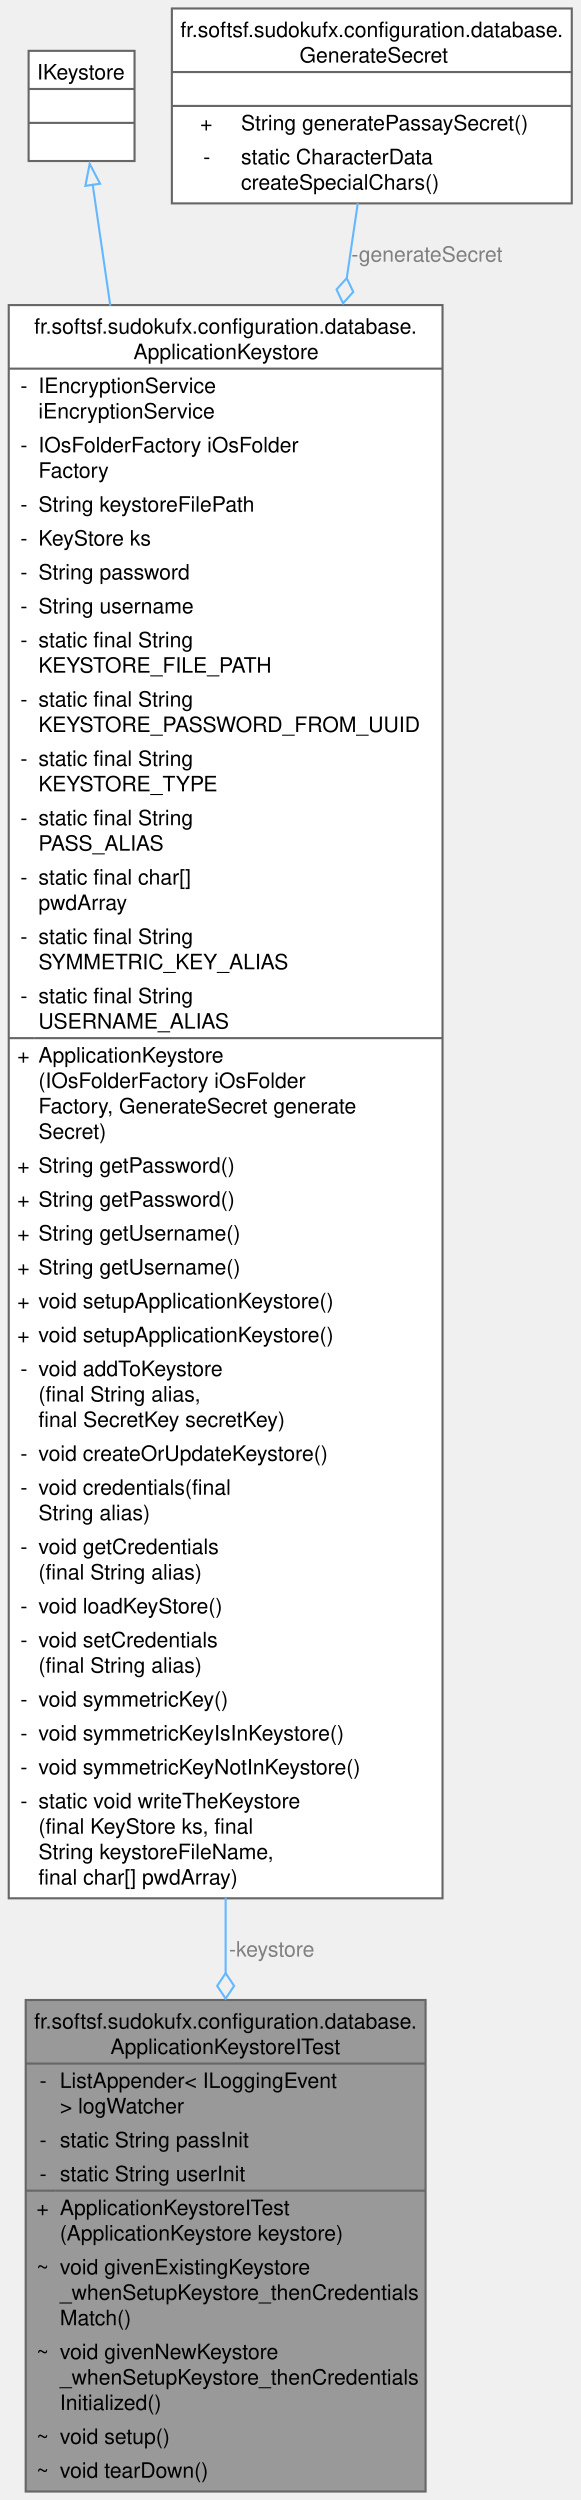
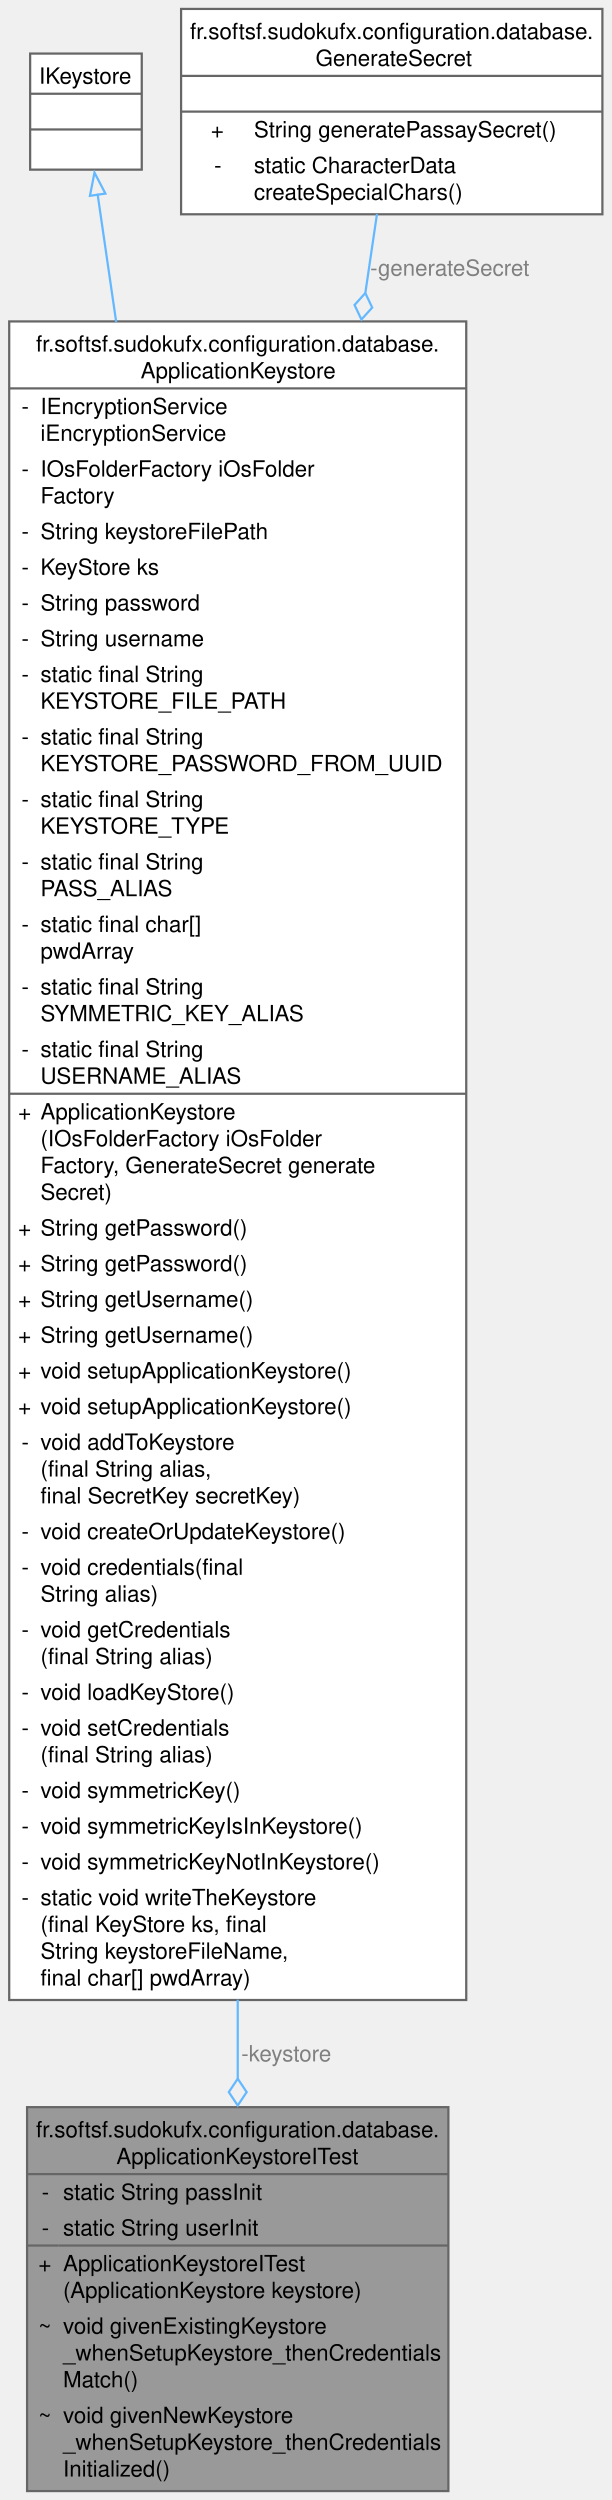
- <svg xmlns="http://www.w3.org/2000/svg" xmlns:xlink="http://www.w3.org/1999/xlink" width="274pt" height="1180pt" viewBox="0.00 0.00 273.75 1180.00">
-   <g id="graph0" class="graph" transform="scale(1 1) rotate(0) translate(4 1176)">
+ <svg xmlns="http://www.w3.org/2000/svg" xmlns:xlink="http://www.w3.org/1999/xlink" width="274pt" height="1120pt" viewBox="0.00 0.00 273.75 1120.00">
+   <g id="graph0" class="graph" transform="scale(1 1) rotate(0) translate(4 1116)">
    <g id="Node000001" class="node">
      <g id="a_Node000001">
        <a xlink:title=" ">
-           <polygon fill="#999999" stroke="none" points="196.75,-232 8,-232 8,0 196.75,0 196.75,-232" />
-           <text text-anchor="start" x="12" y="-218.5" font-family="Helvetica,sans-Serif" font-size="10.00">fr.softsf.sudokufx.configuration.database.</text>
-           <text text-anchor="start" x="48" y="-206.5" font-family="Helvetica,sans-Serif" font-size="10.00">ApplicationKeystoreITest</text>
-           <text text-anchor="start" x="14.56" y="-190.5" font-family="Helvetica,sans-Serif" font-size="10.00">-</text>
-           <text text-anchor="start" x="24.12" y="-190.5" font-family="Helvetica,sans-Serif" font-size="10.00">ListAppender&lt; ILoggingEvent</text>
-           <text text-anchor="start" x="24.12" y="-178.5" font-family="Helvetica,sans-Serif" font-size="10.00"> &gt; logWatcher</text>
-           <text text-anchor="start" x="14.56" y="-162.5" font-family="Helvetica,sans-Serif" font-size="10.00">-</text>
-           <text text-anchor="start" x="24.12" y="-162.5" font-family="Helvetica,sans-Serif" font-size="10.00">static String passInit</text>
-           <text text-anchor="start" x="14.56" y="-146.5" font-family="Helvetica,sans-Serif" font-size="10.00">-</text>
-           <text text-anchor="start" x="24.12" y="-146.5" font-family="Helvetica,sans-Serif" font-size="10.00">static String userInit</text>
-           <text text-anchor="start" x="13.06" y="-130.5" font-family="Helvetica,sans-Serif" font-size="10.00">+</text>
-           <text text-anchor="start" x="24.12" y="-130.5" font-family="Helvetica,sans-Serif" font-size="10.00">ApplicationKeystoreITest</text>
-           <text text-anchor="start" x="24.12" y="-118.5" font-family="Helvetica,sans-Serif" font-size="10.00">(ApplicationKeystore keystore)</text>
-           <text text-anchor="start" x="13.06" y="-102.5" font-family="Helvetica,sans-Serif" font-size="10.00">~</text>
-           <text text-anchor="start" x="24.12" y="-102.5" font-family="Helvetica,sans-Serif" font-size="10.00">void givenExistingKeystore</text>
-           <text text-anchor="start" x="24.12" y="-90.5" font-family="Helvetica,sans-Serif" font-size="10.00">_whenSetupKeystore_thenCredentials</text>
-           <text text-anchor="start" x="24.12" y="-78.5" font-family="Helvetica,sans-Serif" font-size="10.00">Match()</text>
-           <text text-anchor="start" x="13.06" y="-62.5" font-family="Helvetica,sans-Serif" font-size="10.00">~</text>
-           <text text-anchor="start" x="24.12" y="-62.5" font-family="Helvetica,sans-Serif" font-size="10.00">void givenNewKeystore</text>
-           <text text-anchor="start" x="24.12" y="-50.5" font-family="Helvetica,sans-Serif" font-size="10.00">_whenSetupKeystore_thenCredentials</text>
-           <text text-anchor="start" x="24.12" y="-38.5" font-family="Helvetica,sans-Serif" font-size="10.00">Initialized()</text>
-           <text text-anchor="start" x="13.06" y="-22.5" font-family="Helvetica,sans-Serif" font-size="10.00">~</text>
-           <text text-anchor="start" x="24.12" y="-22.5" font-family="Helvetica,sans-Serif" font-size="10.00">void setup()</text>
-           <text text-anchor="start" x="13.06" y="-6.5" font-family="Helvetica,sans-Serif" font-size="10.00">~</text>
-           <text text-anchor="start" x="24.12" y="-6.5" font-family="Helvetica,sans-Serif" font-size="10.00">void tearDown()</text>
-           <polygon fill="#666666" stroke="#666666" points="8,-202 8,-202 196.75,-202 196.75,-202 8,-202" />
-           <polygon fill="#666666" stroke="#666666" points="8,-142 8,-142 22.12,-142 22.12,-142 8,-142" />
-           <polygon fill="#666666" stroke="#666666" points="22.12,-142 22.12,-142 196.75,-142 196.75,-142 22.12,-142" />
-           <polygon fill="none" stroke="#666666" points="8,0 8,-232 196.75,-232 196.75,0 8,0" />
+           <polygon fill="#999999" stroke="none" points="196.75,-172 8,-172 8,0 196.75,0 196.75,-172" />
+           <text text-anchor="start" x="12" y="-158.5" font-family="Helvetica,sans-Serif" font-size="10.00">fr.softsf.sudokufx.configuration.database.</text>
+           <text text-anchor="start" x="48" y="-146.5" font-family="Helvetica,sans-Serif" font-size="10.00">ApplicationKeystoreITest</text>
+           <text text-anchor="start" x="14.56" y="-130.5" font-family="Helvetica,sans-Serif" font-size="10.00">-</text>
+           <text text-anchor="start" x="24.12" y="-130.5" font-family="Helvetica,sans-Serif" font-size="10.00">static String passInit</text>
+           <text text-anchor="start" x="14.56" y="-114.5" font-family="Helvetica,sans-Serif" font-size="10.00">-</text>
+           <text text-anchor="start" x="24.12" y="-114.5" font-family="Helvetica,sans-Serif" font-size="10.00">static String userInit</text>
+           <text text-anchor="start" x="13.06" y="-98.5" font-family="Helvetica,sans-Serif" font-size="10.00">+</text>
+           <text text-anchor="start" x="24.12" y="-98.5" font-family="Helvetica,sans-Serif" font-size="10.00">ApplicationKeystoreITest</text>
+           <text text-anchor="start" x="24.12" y="-86.5" font-family="Helvetica,sans-Serif" font-size="10.00">(ApplicationKeystore keystore)</text>
+           <text text-anchor="start" x="13.06" y="-70.5" font-family="Helvetica,sans-Serif" font-size="10.00">~</text>
+           <text text-anchor="start" x="24.12" y="-70.5" font-family="Helvetica,sans-Serif" font-size="10.00">void givenExistingKeystore</text>
+           <text text-anchor="start" x="24.12" y="-58.5" font-family="Helvetica,sans-Serif" font-size="10.00">_whenSetupKeystore_thenCredentials</text>
+           <text text-anchor="start" x="24.12" y="-46.5" font-family="Helvetica,sans-Serif" font-size="10.00">Match()</text>
+           <text text-anchor="start" x="13.06" y="-30.5" font-family="Helvetica,sans-Serif" font-size="10.00">~</text>
+           <text text-anchor="start" x="24.12" y="-30.5" font-family="Helvetica,sans-Serif" font-size="10.00">void givenNewKeystore</text>
+           <text text-anchor="start" x="24.12" y="-18.5" font-family="Helvetica,sans-Serif" font-size="10.00">_whenSetupKeystore_thenCredentials</text>
+           <text text-anchor="start" x="24.12" y="-6.5" font-family="Helvetica,sans-Serif" font-size="10.00">Initialized()</text>
+           <polygon fill="#666666" stroke="#666666" points="8,-142 8,-142 196.75,-142 196.75,-142 8,-142" />
+           <polygon fill="#666666" stroke="#666666" points="8,-110 8,-110 22.12,-110 22.12,-110 8,-110" />
+           <polygon fill="#666666" stroke="#666666" points="22.12,-110 22.12,-110 196.75,-110 196.75,-110 22.12,-110" />
+           <polygon fill="none" stroke="#666666" points="8,0 8,-172 196.75,-172 196.75,0 8,0" />
        </a>
      </g>
    </g>
    <g id="Node000002" class="node">
      <g id="a_Node000002">
        <a xlink:href="classfr_1_1softsf_1_1sudokufx_1_1configuration_1_1database_1_1_application_keystore.html" target="_top" xlink:title="Manages the application's keystore for the secure storage of a symmetric key and database credentials...">
-           <polygon fill="white" stroke="none" points="204.75,-1032 0,-1032 0,-280 204.75,-280 204.75,-1032" />
-           <text text-anchor="start" x="12" y="-1018.5" font-family="Helvetica,sans-Serif" font-size="10.00">fr.softsf.sudokufx.configuration.database.</text>
-           <text text-anchor="start" x="58.88" y="-1006.5" font-family="Helvetica,sans-Serif" font-size="10.00">ApplicationKeystore</text>
-           <text text-anchor="start" x="5.5" y="-990.5" font-family="Helvetica,sans-Serif" font-size="10.00">-</text>
-           <text text-anchor="start" x="14" y="-990.5" font-family="Helvetica,sans-Serif" font-size="10.00">IEncryptionService</text>
-           <text text-anchor="start" x="14" y="-978.5" font-family="Helvetica,sans-Serif" font-size="10.00"> iEncryptionService</text>
-           <text text-anchor="start" x="5.5" y="-962.5" font-family="Helvetica,sans-Serif" font-size="10.00">-</text>
-           <text text-anchor="start" x="14" y="-962.5" font-family="Helvetica,sans-Serif" font-size="10.00">IOsFolderFactory iOsFolder</text>
-           <text text-anchor="start" x="14" y="-950.5" font-family="Helvetica,sans-Serif" font-size="10.00">Factory</text>
-           <text text-anchor="start" x="5.5" y="-934.5" font-family="Helvetica,sans-Serif" font-size="10.00">-</text>
-           <text text-anchor="start" x="14" y="-934.5" font-family="Helvetica,sans-Serif" font-size="10.00">String keystoreFilePath</text>
-           <text text-anchor="start" x="5.5" y="-918.5" font-family="Helvetica,sans-Serif" font-size="10.00">-</text>
-           <text text-anchor="start" x="14" y="-918.5" font-family="Helvetica,sans-Serif" font-size="10.00">KeyStore ks</text>
+           <polygon fill="white" stroke="none" points="204.75,-972 0,-972 0,-220 204.75,-220 204.75,-972" />
+           <text text-anchor="start" x="12" y="-958.5" font-family="Helvetica,sans-Serif" font-size="10.00">fr.softsf.sudokufx.configuration.database.</text>
+           <text text-anchor="start" x="58.88" y="-946.5" font-family="Helvetica,sans-Serif" font-size="10.00">ApplicationKeystore</text>
+           <text text-anchor="start" x="5.5" y="-930.5" font-family="Helvetica,sans-Serif" font-size="10.00">-</text>
+           <text text-anchor="start" x="14" y="-930.5" font-family="Helvetica,sans-Serif" font-size="10.00">IEncryptionService</text>
+           <text text-anchor="start" x="14" y="-918.5" font-family="Helvetica,sans-Serif" font-size="10.00"> iEncryptionService</text>
          <text text-anchor="start" x="5.5" y="-902.5" font-family="Helvetica,sans-Serif" font-size="10.00">-</text>
-           <text text-anchor="start" x="14" y="-902.5" font-family="Helvetica,sans-Serif" font-size="10.00">String password</text>
-           <text text-anchor="start" x="5.5" y="-886.5" font-family="Helvetica,sans-Serif" font-size="10.00">-</text>
-           <text text-anchor="start" x="14" y="-886.5" font-family="Helvetica,sans-Serif" font-size="10.00">String username</text>
-           <text text-anchor="start" x="5.5" y="-870.5" font-family="Helvetica,sans-Serif" font-size="10.00">-</text>
-           <text text-anchor="start" x="14" y="-870.5" font-family="Helvetica,sans-Serif" font-size="10.00">static final String</text>
-           <text text-anchor="start" x="14" y="-858.5" font-family="Helvetica,sans-Serif" font-size="10.00"> KEYSTORE_FILE_PATH</text>
+           <text text-anchor="start" x="14" y="-902.5" font-family="Helvetica,sans-Serif" font-size="10.00">IOsFolderFactory iOsFolder</text>
+           <text text-anchor="start" x="14" y="-890.5" font-family="Helvetica,sans-Serif" font-size="10.00">Factory</text>
+           <text text-anchor="start" x="5.5" y="-874.5" font-family="Helvetica,sans-Serif" font-size="10.00">-</text>
+           <text text-anchor="start" x="14" y="-874.5" font-family="Helvetica,sans-Serif" font-size="10.00">String keystoreFilePath</text>
+           <text text-anchor="start" x="5.5" y="-858.5" font-family="Helvetica,sans-Serif" font-size="10.00">-</text>
+           <text text-anchor="start" x="14" y="-858.5" font-family="Helvetica,sans-Serif" font-size="10.00">KeyStore ks</text>
          <text text-anchor="start" x="5.5" y="-842.5" font-family="Helvetica,sans-Serif" font-size="10.00">-</text>
-           <text text-anchor="start" x="14" y="-842.5" font-family="Helvetica,sans-Serif" font-size="10.00">static final String</text>
-           <text text-anchor="start" x="14" y="-830.5" font-family="Helvetica,sans-Serif" font-size="10.00"> KEYSTORE_PASSWORD_FROM_UUID</text>
-           <text text-anchor="start" x="5.5" y="-814.5" font-family="Helvetica,sans-Serif" font-size="10.00">-</text>
-           <text text-anchor="start" x="14" y="-814.5" font-family="Helvetica,sans-Serif" font-size="10.00">static final String</text>
-           <text text-anchor="start" x="14" y="-802.5" font-family="Helvetica,sans-Serif" font-size="10.00"> KEYSTORE_TYPE</text>
-           <text text-anchor="start" x="5.5" y="-786.5" font-family="Helvetica,sans-Serif" font-size="10.00">-</text>
-           <text text-anchor="start" x="14" y="-786.5" font-family="Helvetica,sans-Serif" font-size="10.00">static final String</text>
-           <text text-anchor="start" x="14" y="-774.5" font-family="Helvetica,sans-Serif" font-size="10.00"> PASS_ALIAS</text>
-           <text text-anchor="start" x="5.5" y="-758.5" font-family="Helvetica,sans-Serif" font-size="10.00">-</text>
-           <text text-anchor="start" x="14" y="-758.5" font-family="Helvetica,sans-Serif" font-size="10.00">static final char[]</text>
-           <text text-anchor="start" x="14" y="-746.5" font-family="Helvetica,sans-Serif" font-size="10.00"> pwdArray</text>
-           <text text-anchor="start" x="5.5" y="-730.5" font-family="Helvetica,sans-Serif" font-size="10.00">-</text>
-           <text text-anchor="start" x="14" y="-730.5" font-family="Helvetica,sans-Serif" font-size="10.00">static final String</text>
-           <text text-anchor="start" x="14" y="-718.5" font-family="Helvetica,sans-Serif" font-size="10.00"> SYMMETRIC_KEY_ALIAS</text>
-           <text text-anchor="start" x="5.5" y="-702.5" font-family="Helvetica,sans-Serif" font-size="10.00">-</text>
-           <text text-anchor="start" x="14" y="-702.5" font-family="Helvetica,sans-Serif" font-size="10.00">static final String</text>
-           <text text-anchor="start" x="14" y="-690.5" font-family="Helvetica,sans-Serif" font-size="10.00"> USERNAME_ALIAS</text>
-           <text text-anchor="start" x="4" y="-674.5" font-family="Helvetica,sans-Serif" font-size="10.00">+</text>
-           <text text-anchor="start" x="14" y="-674.5" font-family="Helvetica,sans-Serif" font-size="10.00">ApplicationKeystore</text>
-           <text text-anchor="start" x="14" y="-662.5" font-family="Helvetica,sans-Serif" font-size="10.00">(IOsFolderFactory iOsFolder</text>
-           <text text-anchor="start" x="14" y="-650.5" font-family="Helvetica,sans-Serif" font-size="10.00">Factory, GenerateSecret generate</text>
-           <text text-anchor="start" x="14" y="-638.5" font-family="Helvetica,sans-Serif" font-size="10.00">Secret)</text>
-           <text text-anchor="start" x="4" y="-622.5" font-family="Helvetica,sans-Serif" font-size="10.00">+</text>
-           <text text-anchor="start" x="14" y="-622.5" font-family="Helvetica,sans-Serif" font-size="10.00">String getPassword()</text>
-           <text text-anchor="start" x="4" y="-606.5" font-family="Helvetica,sans-Serif" font-size="10.00">+</text>
-           <text text-anchor="start" x="14" y="-606.5" font-family="Helvetica,sans-Serif" font-size="10.00">String getPassword()</text>
-           <text text-anchor="start" x="4" y="-590.5" font-family="Helvetica,sans-Serif" font-size="10.00">+</text>
-           <text text-anchor="start" x="14" y="-590.5" font-family="Helvetica,sans-Serif" font-size="10.00">String getUsername()</text>
-           <text text-anchor="start" x="4" y="-574.5" font-family="Helvetica,sans-Serif" font-size="10.00">+</text>
-           <text text-anchor="start" x="14" y="-574.5" font-family="Helvetica,sans-Serif" font-size="10.00">String getUsername()</text>
-           <text text-anchor="start" x="4" y="-558.5" font-family="Helvetica,sans-Serif" font-size="10.00">+</text>
-           <text text-anchor="start" x="14" y="-558.5" font-family="Helvetica,sans-Serif" font-size="10.00">void setupApplicationKeystore()</text>
-           <text text-anchor="start" x="4" y="-542.5" font-family="Helvetica,sans-Serif" font-size="10.00">+</text>
-           <text text-anchor="start" x="14" y="-542.5" font-family="Helvetica,sans-Serif" font-size="10.00">void setupApplicationKeystore()</text>
-           <text text-anchor="start" x="5.5" y="-526.5" font-family="Helvetica,sans-Serif" font-size="10.00">-</text>
-           <text text-anchor="start" x="14" y="-526.5" font-family="Helvetica,sans-Serif" font-size="10.00">void addToKeystore</text>
-           <text text-anchor="start" x="14" y="-514.5" font-family="Helvetica,sans-Serif" font-size="10.00">(final String alias,</text>
-           <text text-anchor="start" x="14" y="-502.5" font-family="Helvetica,sans-Serif" font-size="10.00"> final SecretKey secretKey)</text>
-           <text text-anchor="start" x="5.5" y="-486.5" font-family="Helvetica,sans-Serif" font-size="10.00">-</text>
-           <text text-anchor="start" x="14" y="-486.5" font-family="Helvetica,sans-Serif" font-size="10.00">void createOrUpdateKeystore()</text>
-           <text text-anchor="start" x="5.5" y="-470.5" font-family="Helvetica,sans-Serif" font-size="10.00">-</text>
-           <text text-anchor="start" x="14" y="-470.5" font-family="Helvetica,sans-Serif" font-size="10.00">void credentials(final</text>
-           <text text-anchor="start" x="14" y="-458.5" font-family="Helvetica,sans-Serif" font-size="10.00"> String alias)</text>
-           <text text-anchor="start" x="5.5" y="-442.5" font-family="Helvetica,sans-Serif" font-size="10.00">-</text>
-           <text text-anchor="start" x="14" y="-442.5" font-family="Helvetica,sans-Serif" font-size="10.00">void getCredentials</text>
-           <text text-anchor="start" x="14" y="-430.5" font-family="Helvetica,sans-Serif" font-size="10.00">(final String alias)</text>
-           <text text-anchor="start" x="5.5" y="-414.5" font-family="Helvetica,sans-Serif" font-size="10.00">-</text>
-           <text text-anchor="start" x="14" y="-414.5" font-family="Helvetica,sans-Serif" font-size="10.00">void loadKeyStore()</text>
-           <text text-anchor="start" x="5.5" y="-398.5" font-family="Helvetica,sans-Serif" font-size="10.00">-</text>
-           <text text-anchor="start" x="14" y="-398.5" font-family="Helvetica,sans-Serif" font-size="10.00">void setCredentials</text>
-           <text text-anchor="start" x="14" y="-386.5" font-family="Helvetica,sans-Serif" font-size="10.00">(final String alias)</text>
-           <text text-anchor="start" x="5.5" y="-370.5" font-family="Helvetica,sans-Serif" font-size="10.00">-</text>
-           <text text-anchor="start" x="14" y="-370.5" font-family="Helvetica,sans-Serif" font-size="10.00">void symmetricKey()</text>
+           <text text-anchor="start" x="14" y="-842.5" font-family="Helvetica,sans-Serif" font-size="10.00">String password</text>
+           <text text-anchor="start" x="5.5" y="-826.5" font-family="Helvetica,sans-Serif" font-size="10.00">-</text>
+           <text text-anchor="start" x="14" y="-826.5" font-family="Helvetica,sans-Serif" font-size="10.00">String username</text>
+           <text text-anchor="start" x="5.5" y="-810.5" font-family="Helvetica,sans-Serif" font-size="10.00">-</text>
+           <text text-anchor="start" x="14" y="-810.5" font-family="Helvetica,sans-Serif" font-size="10.00">static final String</text>
+           <text text-anchor="start" x="14" y="-798.5" font-family="Helvetica,sans-Serif" font-size="10.00"> KEYSTORE_FILE_PATH</text>
+           <text text-anchor="start" x="5.5" y="-782.5" font-family="Helvetica,sans-Serif" font-size="10.00">-</text>
+           <text text-anchor="start" x="14" y="-782.5" font-family="Helvetica,sans-Serif" font-size="10.00">static final String</text>
+           <text text-anchor="start" x="14" y="-770.5" font-family="Helvetica,sans-Serif" font-size="10.00"> KEYSTORE_PASSWORD_FROM_UUID</text>
+           <text text-anchor="start" x="5.5" y="-754.5" font-family="Helvetica,sans-Serif" font-size="10.00">-</text>
+           <text text-anchor="start" x="14" y="-754.5" font-family="Helvetica,sans-Serif" font-size="10.00">static final String</text>
+           <text text-anchor="start" x="14" y="-742.5" font-family="Helvetica,sans-Serif" font-size="10.00"> KEYSTORE_TYPE</text>
+           <text text-anchor="start" x="5.5" y="-726.5" font-family="Helvetica,sans-Serif" font-size="10.00">-</text>
+           <text text-anchor="start" x="14" y="-726.5" font-family="Helvetica,sans-Serif" font-size="10.00">static final String</text>
+           <text text-anchor="start" x="14" y="-714.5" font-family="Helvetica,sans-Serif" font-size="10.00"> PASS_ALIAS</text>
+           <text text-anchor="start" x="5.5" y="-698.5" font-family="Helvetica,sans-Serif" font-size="10.00">-</text>
+           <text text-anchor="start" x="14" y="-698.5" font-family="Helvetica,sans-Serif" font-size="10.00">static final char[]</text>
+           <text text-anchor="start" x="14" y="-686.5" font-family="Helvetica,sans-Serif" font-size="10.00"> pwdArray</text>
+           <text text-anchor="start" x="5.5" y="-670.5" font-family="Helvetica,sans-Serif" font-size="10.00">-</text>
+           <text text-anchor="start" x="14" y="-670.5" font-family="Helvetica,sans-Serif" font-size="10.00">static final String</text>
+           <text text-anchor="start" x="14" y="-658.5" font-family="Helvetica,sans-Serif" font-size="10.00"> SYMMETRIC_KEY_ALIAS</text>
+           <text text-anchor="start" x="5.5" y="-642.5" font-family="Helvetica,sans-Serif" font-size="10.00">-</text>
+           <text text-anchor="start" x="14" y="-642.5" font-family="Helvetica,sans-Serif" font-size="10.00">static final String</text>
+           <text text-anchor="start" x="14" y="-630.5" font-family="Helvetica,sans-Serif" font-size="10.00"> USERNAME_ALIAS</text>
+           <text text-anchor="start" x="4" y="-614.5" font-family="Helvetica,sans-Serif" font-size="10.00">+</text>
+           <text text-anchor="start" x="14" y="-614.5" font-family="Helvetica,sans-Serif" font-size="10.00">ApplicationKeystore</text>
+           <text text-anchor="start" x="14" y="-602.5" font-family="Helvetica,sans-Serif" font-size="10.00">(IOsFolderFactory iOsFolder</text>
+           <text text-anchor="start" x="14" y="-590.5" font-family="Helvetica,sans-Serif" font-size="10.00">Factory, GenerateSecret generate</text>
+           <text text-anchor="start" x="14" y="-578.5" font-family="Helvetica,sans-Serif" font-size="10.00">Secret)</text>
+           <text text-anchor="start" x="4" y="-562.5" font-family="Helvetica,sans-Serif" font-size="10.00">+</text>
+           <text text-anchor="start" x="14" y="-562.5" font-family="Helvetica,sans-Serif" font-size="10.00">String getPassword()</text>
+           <text text-anchor="start" x="4" y="-546.5" font-family="Helvetica,sans-Serif" font-size="10.00">+</text>
+           <text text-anchor="start" x="14" y="-546.5" font-family="Helvetica,sans-Serif" font-size="10.00">String getPassword()</text>
+           <text text-anchor="start" x="4" y="-530.5" font-family="Helvetica,sans-Serif" font-size="10.00">+</text>
+           <text text-anchor="start" x="14" y="-530.5" font-family="Helvetica,sans-Serif" font-size="10.00">String getUsername()</text>
+           <text text-anchor="start" x="4" y="-514.5" font-family="Helvetica,sans-Serif" font-size="10.00">+</text>
+           <text text-anchor="start" x="14" y="-514.5" font-family="Helvetica,sans-Serif" font-size="10.00">String getUsername()</text>
+           <text text-anchor="start" x="4" y="-498.5" font-family="Helvetica,sans-Serif" font-size="10.00">+</text>
+           <text text-anchor="start" x="14" y="-498.5" font-family="Helvetica,sans-Serif" font-size="10.00">void setupApplicationKeystore()</text>
+           <text text-anchor="start" x="4" y="-482.5" font-family="Helvetica,sans-Serif" font-size="10.00">+</text>
+           <text text-anchor="start" x="14" y="-482.5" font-family="Helvetica,sans-Serif" font-size="10.00">void setupApplicationKeystore()</text>
+           <text text-anchor="start" x="5.5" y="-466.5" font-family="Helvetica,sans-Serif" font-size="10.00">-</text>
+           <text text-anchor="start" x="14" y="-466.5" font-family="Helvetica,sans-Serif" font-size="10.00">void addToKeystore</text>
+           <text text-anchor="start" x="14" y="-454.5" font-family="Helvetica,sans-Serif" font-size="10.00">(final String alias,</text>
+           <text text-anchor="start" x="14" y="-442.5" font-family="Helvetica,sans-Serif" font-size="10.00"> final SecretKey secretKey)</text>
+           <text text-anchor="start" x="5.5" y="-426.5" font-family="Helvetica,sans-Serif" font-size="10.00">-</text>
+           <text text-anchor="start" x="14" y="-426.5" font-family="Helvetica,sans-Serif" font-size="10.00">void createOrUpdateKeystore()</text>
+           <text text-anchor="start" x="5.5" y="-410.5" font-family="Helvetica,sans-Serif" font-size="10.00">-</text>
+           <text text-anchor="start" x="14" y="-410.5" font-family="Helvetica,sans-Serif" font-size="10.00">void credentials(final</text>
+           <text text-anchor="start" x="14" y="-398.5" font-family="Helvetica,sans-Serif" font-size="10.00"> String alias)</text>
+           <text text-anchor="start" x="5.5" y="-382.5" font-family="Helvetica,sans-Serif" font-size="10.00">-</text>
+           <text text-anchor="start" x="14" y="-382.5" font-family="Helvetica,sans-Serif" font-size="10.00">void getCredentials</text>
+           <text text-anchor="start" x="14" y="-370.5" font-family="Helvetica,sans-Serif" font-size="10.00">(final String alias)</text>
          <text text-anchor="start" x="5.5" y="-354.5" font-family="Helvetica,sans-Serif" font-size="10.00">-</text>
-           <text text-anchor="start" x="14" y="-354.5" font-family="Helvetica,sans-Serif" font-size="10.00">void symmetricKeyIsInKeystore()</text>
+           <text text-anchor="start" x="14" y="-354.5" font-family="Helvetica,sans-Serif" font-size="10.00">void loadKeyStore()</text>
          <text text-anchor="start" x="5.5" y="-338.5" font-family="Helvetica,sans-Serif" font-size="10.00">-</text>
-           <text text-anchor="start" x="14" y="-338.5" font-family="Helvetica,sans-Serif" font-size="10.00">void symmetricKeyNotInKeystore()</text>
-           <text text-anchor="start" x="5.5" y="-322.5" font-family="Helvetica,sans-Serif" font-size="10.00">-</text>
-           <text text-anchor="start" x="14" y="-322.5" font-family="Helvetica,sans-Serif" font-size="10.00">static void writeTheKeystore</text>
-           <text text-anchor="start" x="14" y="-310.5" font-family="Helvetica,sans-Serif" font-size="10.00">(final KeyStore ks, final</text>
-           <text text-anchor="start" x="14" y="-298.5" font-family="Helvetica,sans-Serif" font-size="10.00"> String keystoreFileName,</text>
-           <text text-anchor="start" x="14" y="-286.5" font-family="Helvetica,sans-Serif" font-size="10.00"> final char[] pwdArray)</text>
-           <polygon fill="#666666" stroke="#666666" points="0,-1002 0,-1002 204.75,-1002 204.75,-1002 0,-1002" />
-           <polygon fill="#666666" stroke="#666666" points="0,-686 0,-686 12,-686 12,-686 0,-686" />
-           <polygon fill="#666666" stroke="#666666" points="12,-686 12,-686 204.75,-686 204.75,-686 12,-686" />
-           <polygon fill="none" stroke="#666666" points="0,-280 0,-1032 204.75,-1032 204.75,-280 0,-280" />
+           <text text-anchor="start" x="14" y="-338.5" font-family="Helvetica,sans-Serif" font-size="10.00">void setCredentials</text>
+           <text text-anchor="start" x="14" y="-326.5" font-family="Helvetica,sans-Serif" font-size="10.00">(final String alias)</text>
+           <text text-anchor="start" x="5.5" y="-310.5" font-family="Helvetica,sans-Serif" font-size="10.00">-</text>
+           <text text-anchor="start" x="14" y="-310.5" font-family="Helvetica,sans-Serif" font-size="10.00">void symmetricKey()</text>
+           <text text-anchor="start" x="5.5" y="-294.5" font-family="Helvetica,sans-Serif" font-size="10.00">-</text>
+           <text text-anchor="start" x="14" y="-294.5" font-family="Helvetica,sans-Serif" font-size="10.00">void symmetricKeyIsInKeystore()</text>
+           <text text-anchor="start" x="5.5" y="-278.5" font-family="Helvetica,sans-Serif" font-size="10.00">-</text>
+           <text text-anchor="start" x="14" y="-278.5" font-family="Helvetica,sans-Serif" font-size="10.00">void symmetricKeyNotInKeystore()</text>
+           <text text-anchor="start" x="5.5" y="-262.5" font-family="Helvetica,sans-Serif" font-size="10.00">-</text>
+           <text text-anchor="start" x="14" y="-262.5" font-family="Helvetica,sans-Serif" font-size="10.00">static void writeTheKeystore</text>
+           <text text-anchor="start" x="14" y="-250.5" font-family="Helvetica,sans-Serif" font-size="10.00">(final KeyStore ks, final</text>
+           <text text-anchor="start" x="14" y="-238.5" font-family="Helvetica,sans-Serif" font-size="10.00"> String keystoreFileName,</text>
+           <text text-anchor="start" x="14" y="-226.5" font-family="Helvetica,sans-Serif" font-size="10.00"> final char[] pwdArray)</text>
+           <polygon fill="#666666" stroke="#666666" points="0,-942 0,-942 204.75,-942 204.75,-942 0,-942" />
+           <polygon fill="#666666" stroke="#666666" points="0,-626 0,-626 12,-626 12,-626 0,-626" />
+           <polygon fill="#666666" stroke="#666666" points="12,-626 12,-626 204.75,-626 204.75,-626 12,-626" />
+           <polygon fill="none" stroke="#666666" points="0,-220 0,-972 204.75,-972 204.75,-220 0,-220" />
        </a>
      </g>
    </g>
    <g id="edge1_Node000001_Node000002" class="edge">
      <g id="a_edge1_Node000001_Node000002">
        <a xlink:title=" ">
-           <path fill="none" stroke="#63b8ff" d="M102.38,-280.24C102.38,-267.94 102.38,-255.98 102.38,-244.51" />
-           <polygon fill="none" stroke="#63b8ff" points="102.38,-244.66 98.38,-238.66 102.38,-232.66 106.38,-238.66 102.38,-244.66" />
+           <path fill="none" stroke="#63b8ff" d="M102.38,-220.14C102.38,-207.77 102.38,-195.89 102.38,-184.69" />
+           <polygon fill="none" stroke="#63b8ff" points="102.38,-184.74 98.38,-178.74 102.38,-172.74 106.38,-178.74 102.38,-184.74" />
        </a>
      </g>
-       <text text-anchor="middle" x="124.12" y="-252.5" font-family="Helvetica,sans-Serif" font-size="10.00" fill="grey"> -keystore</text>
+       <text text-anchor="middle" x="124.12" y="-192.5" font-family="Helvetica,sans-Serif" font-size="10.00" fill="grey"> -keystore</text>
    </g>
    <g id="Node000003" class="node">
      <g id="a_Node000003">
        <a xlink:title=" ">
-           <polygon fill="white" stroke="none" points="59.38,-1152 9.38,-1152 9.38,-1100 59.38,-1100 59.38,-1152" />
-           <text text-anchor="start" x="13.38" y="-1138.5" font-family="Helvetica,sans-Serif" font-size="10.00">IKeystore</text>
-           <text text-anchor="start" x="32.88" y="-1122.5" font-family="Helvetica,sans-Serif" font-size="10.00"> </text>
-           <text text-anchor="start" x="32.88" y="-1106.5" font-family="Helvetica,sans-Serif" font-size="10.00"> </text>
-           <polygon fill="#666666" stroke="#666666" points="9.38,-1134 9.38,-1134 59.38,-1134 59.38,-1134 9.38,-1134" />
-           <polygon fill="#666666" stroke="#666666" points="9.38,-1118 9.38,-1118 59.38,-1118 59.38,-1118 9.38,-1118" />
-           <polygon fill="none" stroke="#666666" points="9.38,-1100 9.38,-1152 59.38,-1152 59.38,-1100 9.38,-1100" />
+           <polygon fill="white" stroke="none" points="59.38,-1092 9.38,-1092 9.38,-1040 59.38,-1040 59.38,-1092" />
+           <text text-anchor="start" x="13.38" y="-1078.5" font-family="Helvetica,sans-Serif" font-size="10.00">IKeystore</text>
+           <text text-anchor="start" x="32.88" y="-1062.5" font-family="Helvetica,sans-Serif" font-size="10.00"> </text>
+           <text text-anchor="start" x="32.88" y="-1046.5" font-family="Helvetica,sans-Serif" font-size="10.00"> </text>
+           <polygon fill="#666666" stroke="#666666" points="9.38,-1074 9.38,-1074 59.38,-1074 59.38,-1074 9.38,-1074" />
+           <polygon fill="#666666" stroke="#666666" points="9.38,-1058 9.38,-1058 59.38,-1058 59.38,-1058 9.38,-1058" />
+           <polygon fill="none" stroke="#666666" points="9.38,-1040 9.38,-1092 59.38,-1092 59.38,-1040 9.38,-1040" />
        </a>
      </g>
    </g>
    <g id="edge2_Node000002_Node000003" class="edge">
      <g id="a_edge2_Node000002_Node000003">
        <a xlink:title=" ">
-           <path fill="none" stroke="#63b8ff" d="M39.57,-1089.22C41.82,-1073.78 44.68,-1054.09 47.94,-1031.66" />
-           <polygon fill="none" stroke="#63b8ff" points="36.17,-1088.27 38.2,-1098.67 43.1,-1089.28 36.17,-1088.27" />
+           <path fill="none" stroke="#63b8ff" d="M39.57,-1029.22C41.82,-1013.78 44.68,-994.09 47.94,-971.66" />
+           <polygon fill="none" stroke="#63b8ff" points="36.17,-1028.27 38.2,-1038.67 43.1,-1029.28 36.17,-1028.27" />
        </a>
      </g>
    </g>
    <g id="Node000004" class="node">
      <g id="a_Node000004">
        <a xlink:href="classfr_1_1softsf_1_1sudokufx_1_1configuration_1_1database_1_1_generate_secret.html" target="_top" xlink:title="Utility class for generating secure passwords using the Passay library.">
-           <polygon fill="white" stroke="none" points="265.75,-1172 77,-1172 77,-1080 265.75,-1080 265.75,-1172" />
-           <text text-anchor="start" x="81" y="-1158.5" font-family="Helvetica,sans-Serif" font-size="10.00">fr.softsf.sudokufx.configuration.database.</text>
-           <text text-anchor="start" x="137.25" y="-1146.5" font-family="Helvetica,sans-Serif" font-size="10.00">GenerateSecret</text>
-           <text text-anchor="start" x="169.88" y="-1130.5" font-family="Helvetica,sans-Serif" font-size="10.00"> </text>
-           <text text-anchor="start" x="90.31" y="-1114.5" font-family="Helvetica,sans-Serif" font-size="10.00">+</text>
-           <text text-anchor="start" x="109.62" y="-1114.5" font-family="Helvetica,sans-Serif" font-size="10.00">String generatePassaySecret()</text>
-           <text text-anchor="start" x="91.81" y="-1098.5" font-family="Helvetica,sans-Serif" font-size="10.00">-</text>
-           <text text-anchor="start" x="109.62" y="-1098.5" font-family="Helvetica,sans-Serif" font-size="10.00">static CharacterData</text>
-           <text text-anchor="start" x="109.62" y="-1086.5" font-family="Helvetica,sans-Serif" font-size="10.00"> createSpecialChars()</text>
-           <polygon fill="#666666" stroke="#666666" points="77,-1142 77,-1142 265.75,-1142 265.75,-1142 77,-1142" />
-           <polygon fill="#666666" stroke="#666666" points="77,-1126 77,-1126 265.75,-1126 265.75,-1126 77,-1126" />
-           <polygon fill="none" stroke="#666666" points="77,-1080 77,-1172 265.75,-1172 265.75,-1080 77,-1080" />
+           <polygon fill="white" stroke="none" points="265.75,-1112 77,-1112 77,-1020 265.75,-1020 265.75,-1112" />
+           <text text-anchor="start" x="81" y="-1098.5" font-family="Helvetica,sans-Serif" font-size="10.00">fr.softsf.sudokufx.configuration.database.</text>
+           <text text-anchor="start" x="137.25" y="-1086.5" font-family="Helvetica,sans-Serif" font-size="10.00">GenerateSecret</text>
+           <text text-anchor="start" x="169.88" y="-1070.5" font-family="Helvetica,sans-Serif" font-size="10.00"> </text>
+           <text text-anchor="start" x="90.31" y="-1054.5" font-family="Helvetica,sans-Serif" font-size="10.00">+</text>
+           <text text-anchor="start" x="109.62" y="-1054.5" font-family="Helvetica,sans-Serif" font-size="10.00">String generatePassaySecret()</text>
+           <text text-anchor="start" x="91.81" y="-1038.5" font-family="Helvetica,sans-Serif" font-size="10.00">-</text>
+           <text text-anchor="start" x="109.62" y="-1038.5" font-family="Helvetica,sans-Serif" font-size="10.00">static CharacterData</text>
+           <text text-anchor="start" x="109.62" y="-1026.5" font-family="Helvetica,sans-Serif" font-size="10.00"> createSpecialChars()</text>
+           <polygon fill="#666666" stroke="#666666" points="77,-1082 77,-1082 265.75,-1082 265.75,-1082 77,-1082" />
+           <polygon fill="#666666" stroke="#666666" points="77,-1066 77,-1066 265.75,-1066 265.75,-1066 77,-1066" />
+           <polygon fill="none" stroke="#666666" points="77,-1020 77,-1112 265.75,-1112 265.75,-1020 77,-1020" />
        </a>
      </g>
    </g>
    <g id="edge3_Node000002_Node000004" class="edge">
      <g id="a_edge3_Node000002_Node000004">
        <a xlink:title=" ">
-           <path fill="none" stroke="#63b8ff" d="M164.76,-1080.13C163.23,-1069.72 161.47,-1057.83 159.55,-1044.8" />
-           <polygon fill="none" stroke="#63b8ff" points="159.54,-1044.72 154.71,-1039.37 157.79,-1032.85 162.62,-1038.21 159.54,-1044.72" />
+           <path fill="none" stroke="#63b8ff" d="M164.76,-1020.13C163.23,-1009.72 161.47,-997.83 159.55,-984.8" />
+           <polygon fill="none" stroke="#63b8ff" points="159.54,-984.72 154.71,-979.37 157.79,-972.85 162.62,-978.21 159.54,-984.72" />
        </a>
      </g>
-       <text text-anchor="middle" x="197.36" y="-1052.5" font-family="Helvetica,sans-Serif" font-size="10.00" fill="grey"> -generateSecret</text>
+       <text text-anchor="middle" x="197.36" y="-992.5" font-family="Helvetica,sans-Serif" font-size="10.00" fill="grey"> -generateSecret</text>
    </g>
  </g>
</svg>
